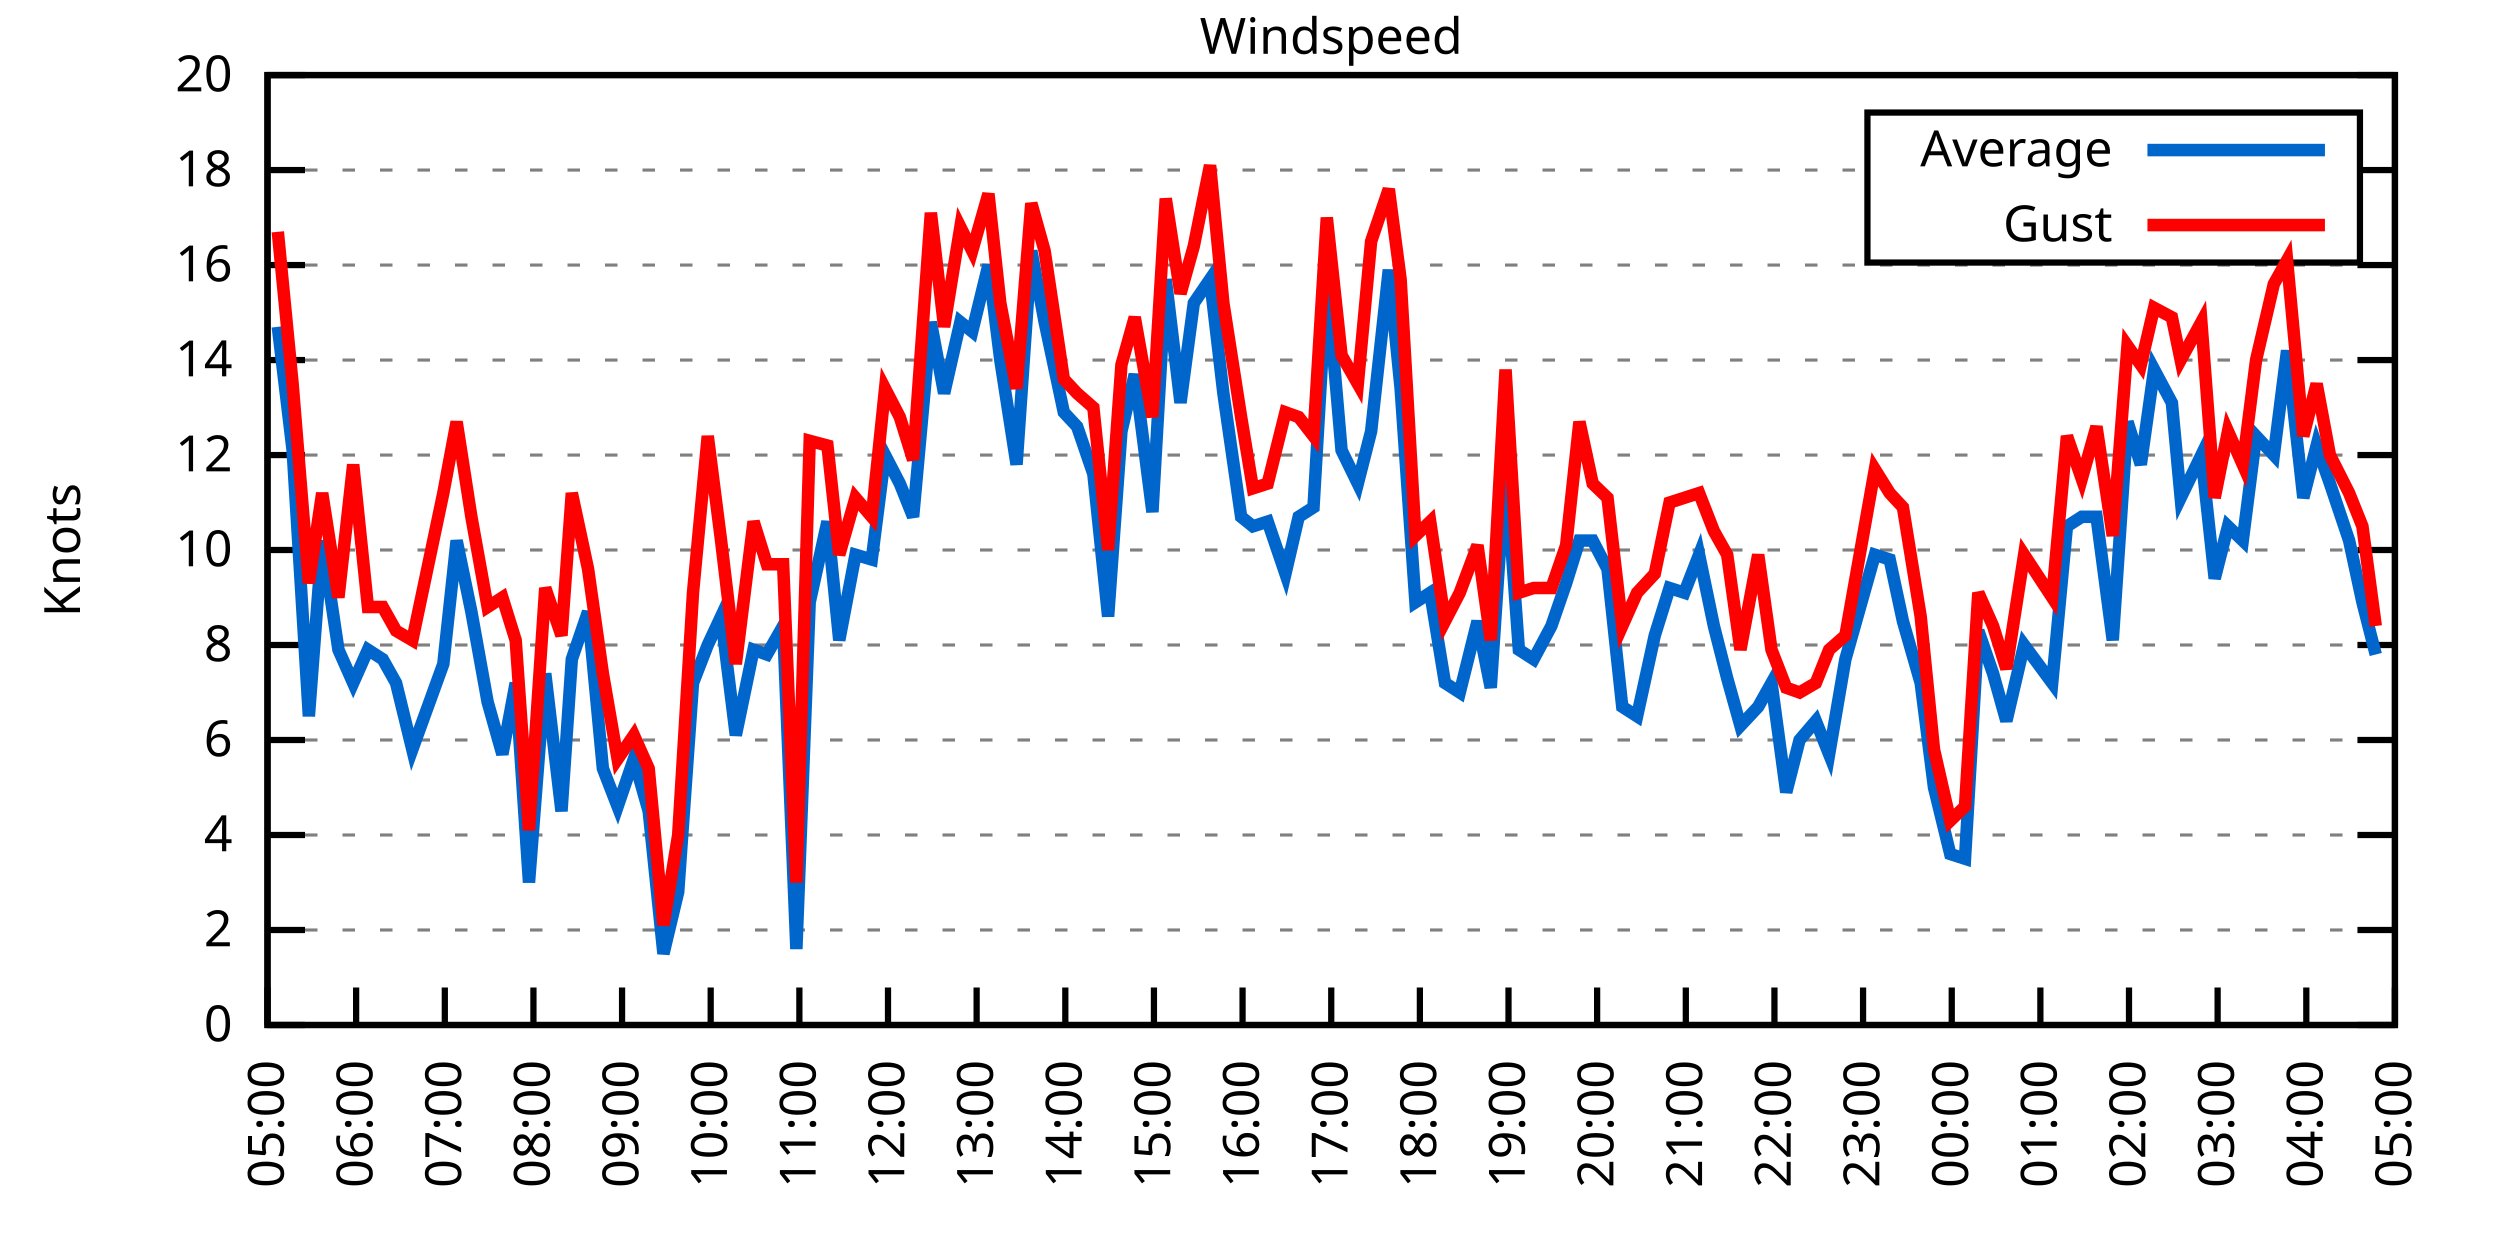
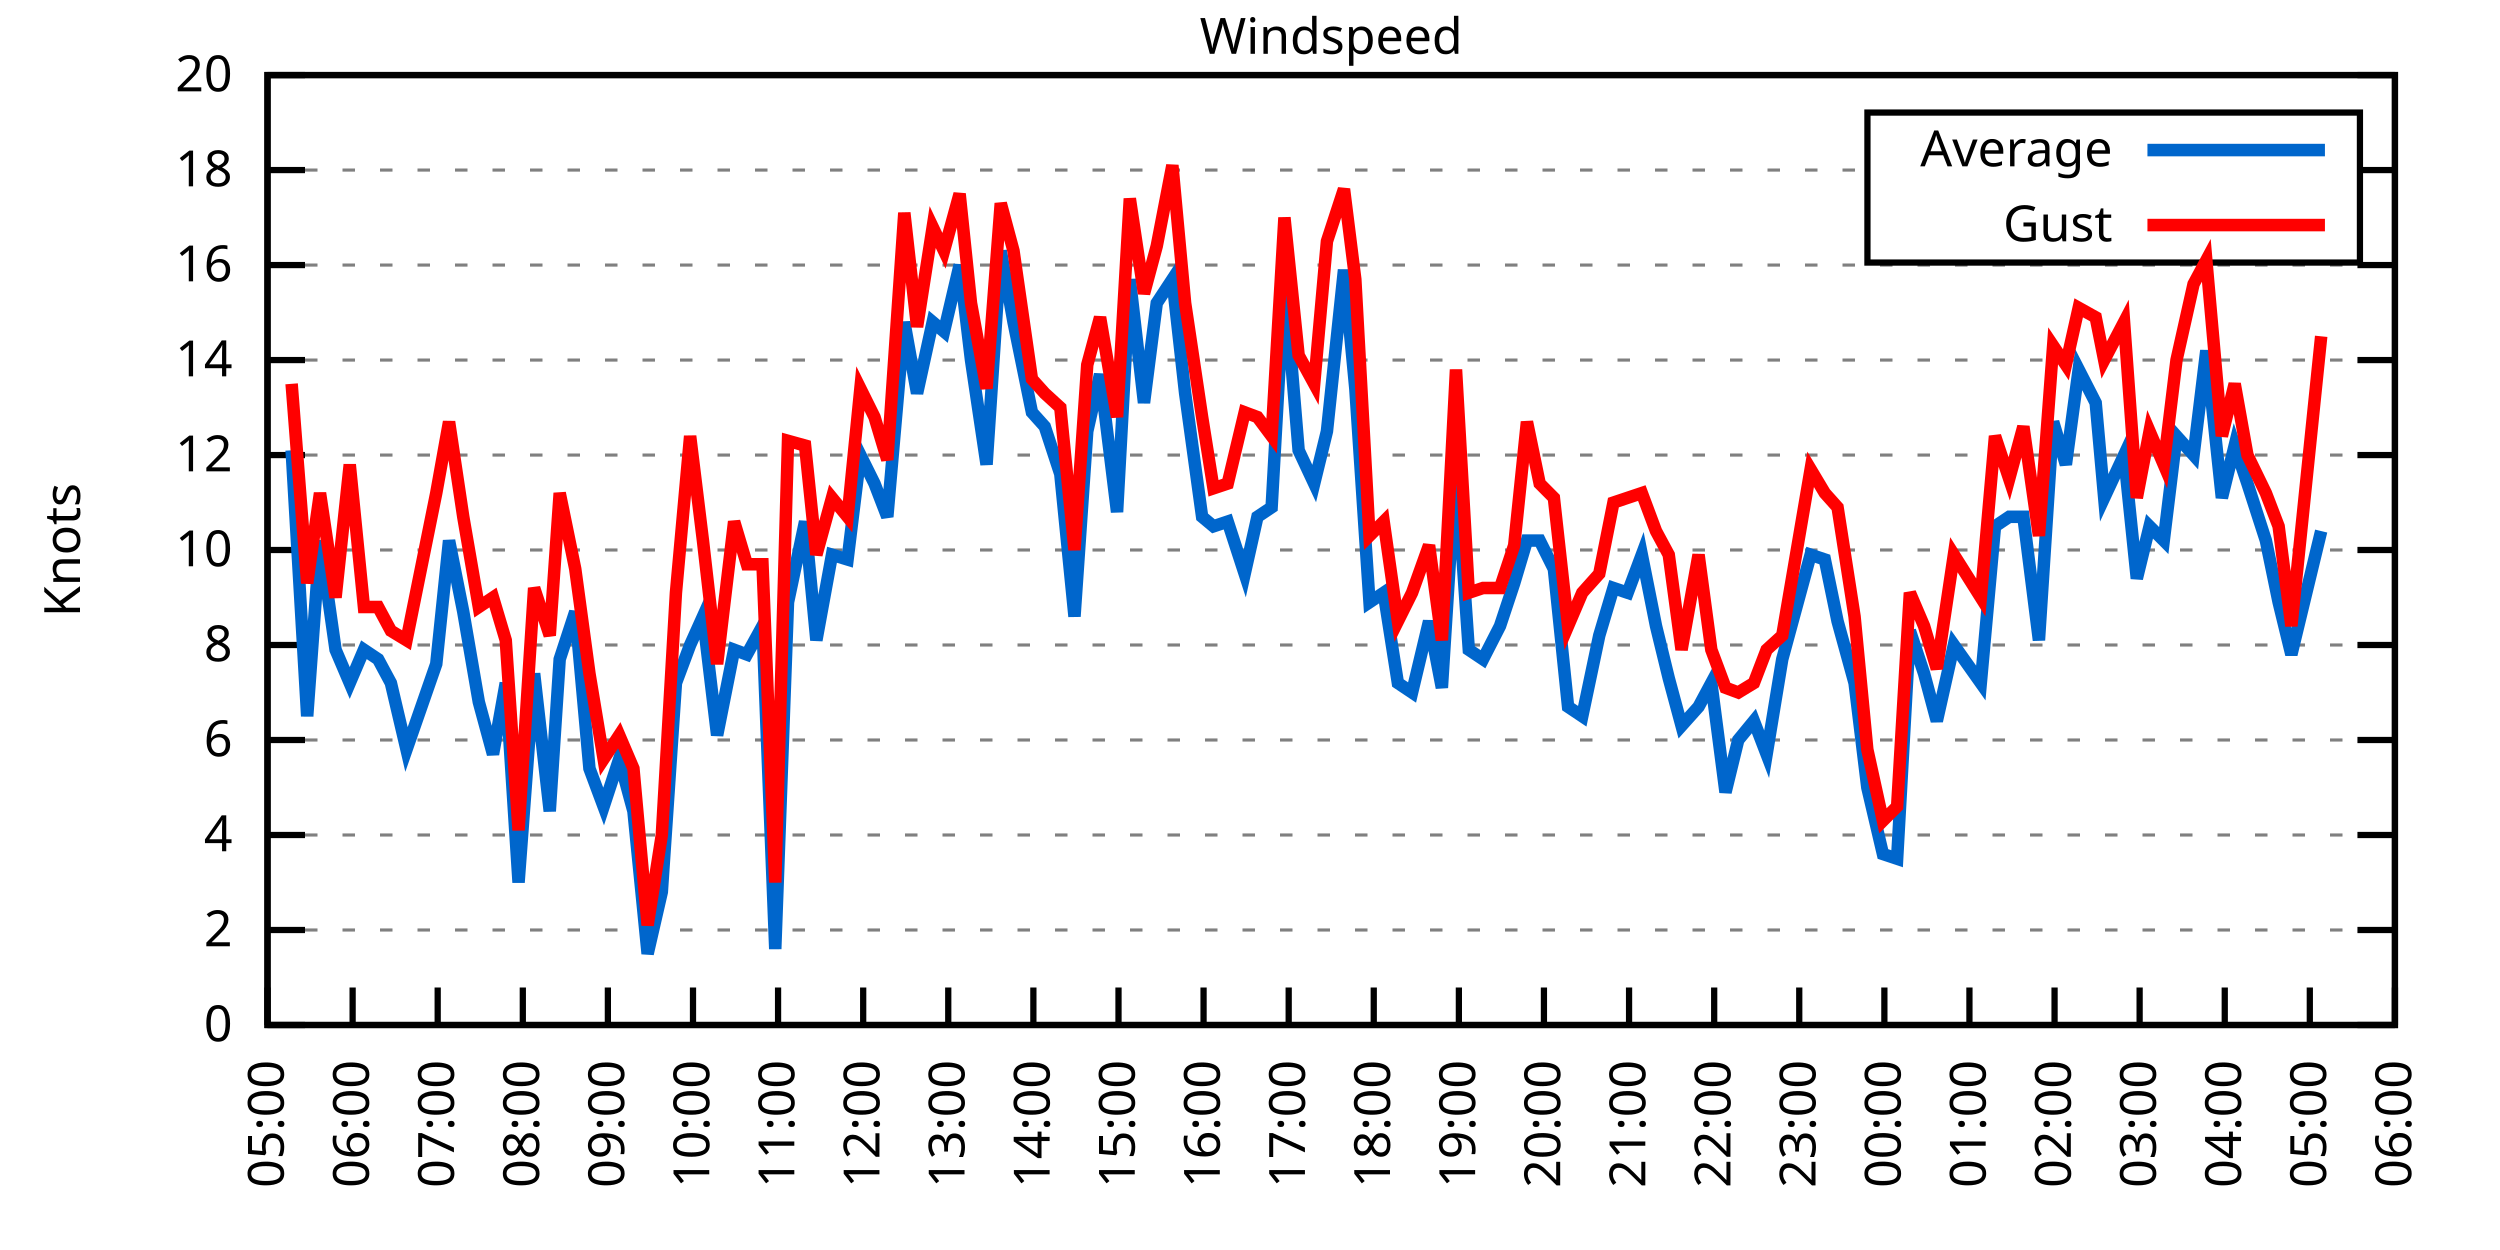
<svg xmlns="http://www.w3.org/2000/svg" xmlns:xlink="http://www.w3.org/1999/xlink" width="400" height="200" viewBox="0 0 400 200">
  <g id="gnuplot_canvas">
    <rect x="0" y="0" width="400" height="200" fill="none" />
    <defs>
      <circle id="gpDot" r="0.5" stroke-width="0.5" stroke="currentColor" />
      <path id="gpPt0" stroke-width="0.333" stroke="currentColor" d="M-1,0 h2 M0,-1 v2" />
      <path id="gpPt1" stroke-width="0.333" stroke="currentColor" d="M-1,-1 L1,1 M1,-1 L-1,1" />
      <path id="gpPt2" stroke-width="0.333" stroke="currentColor" d="M-1,0 L1,0 M0,-1 L0,1 M-1,-1 L1,1 M-1,1 L1,-1" />
      <rect id="gpPt3" stroke-width="0.333" stroke="currentColor" x="-1" y="-1" width="2" height="2" />
      <rect id="gpPt4" stroke-width="0.333" stroke="currentColor" fill="currentColor" x="-1" y="-1" width="2" height="2" />
      <circle id="gpPt5" stroke-width="0.333" stroke="currentColor" cx="0" cy="0" r="1" />
      <use xlink:href="#gpPt5" id="gpPt6" fill="currentColor" stroke="none" />
      <path id="gpPt7" stroke-width="0.333" stroke="currentColor" d="M0,-1.33 L-1.33,0.67 L1.33,0.67 z" />
      <use xlink:href="#gpPt7" id="gpPt8" fill="currentColor" stroke="none" />
      <use xlink:href="#gpPt7" id="gpPt9" stroke="currentColor" transform="rotate(180)" />
      <use xlink:href="#gpPt9" id="gpPt10" fill="currentColor" stroke="none" />
      <use xlink:href="#gpPt3" id="gpPt11" stroke="currentColor" transform="rotate(45)" />
      <use xlink:href="#gpPt11" id="gpPt12" fill="currentColor" stroke="none" />
      <path id="gpPt13" stroke-width="0.333" stroke="currentColor" d="M0,1.330 L1.265,0.411 L0.782,-1.067 L-0.782,-1.076 L-1.265,0.411 z" />
      <use xlink:href="#gpPt13" id="gpPt14" fill="currentColor" stroke="none" />
      <filter id="textbox" filterUnits="objectBoundingBox" x="0" y="0" height="1" width="1">
        <feFlood flood-color="white" flood-opacity="1" result="bgnd" />
        <feComposite in="SourceGraphic" in2="bgnd" operator="atop" />
      </filter>
      <filter id="greybox" filterUnits="objectBoundingBox" x="0" y="0" height="1" width="1">
        <feFlood flood-color="lightgrey" flood-opacity="1" result="grey" />
        <feComposite in="SourceGraphic" in2="grey" operator="atop" />
      </filter>
    </defs>
    <g fill="none" color="white" stroke="currentColor" stroke-width="1.00" stroke-linecap="butt" stroke-linejoin="miter">
</g>
    <g fill="none" color="black" stroke="currentColor" stroke-width="1.00" stroke-linecap="butt" stroke-linejoin="miter">
      <g stroke="none" shape-rendering="crispEdges">
        <polygon fill="rgb(255, 255, 255)" points="42.80,164.00 383.18,164.00 383.18,12.02 42.80,12.02 " />
      </g>
    </g>
    <g fill="none" color="black" stroke="currentColor" stroke-width="1.00" stroke-linecap="butt" stroke-linejoin="miter">
</g>
    <g fill="none" color="black" stroke="black" stroke-width="0.50" stroke-linecap="butt" stroke-linejoin="miter">
</g>
    <g fill="none" color="gray" stroke="currentColor" stroke-width="0.50" stroke-linecap="butt" stroke-linejoin="miter">
      <path stroke="gray" stroke-dasharray="2,4" class="gridline" d="M42.80,164.00 L383.19,164.00  " />
    </g>
    <g fill="none" color="gray" stroke="gray" stroke-width="1.00" stroke-linecap="butt" stroke-linejoin="miter">
</g>
    <g fill="none" color="black" stroke="currentColor" stroke-width="1.00" stroke-linecap="butt" stroke-linejoin="miter">
      <path stroke="black" d="M42.80,164.00 L48.80,164.00 M383.19,164.00 L377.19,164.00  " />
      <g transform="translate(37.20,166.60)" stroke="none" fill="black" font-family="Sans" font-size="8.00" text-anchor="end">
        <text>
          <tspan font-family="Sans"> 0</tspan>
        </text>
      </g>
    </g>
    <g fill="none" color="black" stroke="currentColor" stroke-width="1.00" stroke-linecap="butt" stroke-linejoin="miter">
</g>
    <g fill="none" color="black" stroke="black" stroke-width="0.50" stroke-linecap="butt" stroke-linejoin="miter">
</g>
    <g fill="none" color="gray" stroke="currentColor" stroke-width="0.50" stroke-linecap="butt" stroke-linejoin="miter">
      <path stroke="gray" stroke-dasharray="2,4" class="gridline" d="M42.80,148.80 L383.19,148.80  " />
    </g>
    <g fill="none" color="gray" stroke="gray" stroke-width="1.00" stroke-linecap="butt" stroke-linejoin="miter">
</g>
    <g fill="none" color="black" stroke="currentColor" stroke-width="1.00" stroke-linecap="butt" stroke-linejoin="miter">
      <path stroke="black" d="M42.80,148.80 L48.80,148.80 M383.19,148.80 L377.19,148.80  " />
      <g transform="translate(37.20,151.40)" stroke="none" fill="black" font-family="Sans" font-size="8.00" text-anchor="end">
        <text>
          <tspan font-family="Sans"> 2</tspan>
        </text>
      </g>
    </g>
    <g fill="none" color="black" stroke="currentColor" stroke-width="1.00" stroke-linecap="butt" stroke-linejoin="miter">
</g>
    <g fill="none" color="black" stroke="black" stroke-width="0.50" stroke-linecap="butt" stroke-linejoin="miter">
</g>
    <g fill="none" color="gray" stroke="currentColor" stroke-width="0.50" stroke-linecap="butt" stroke-linejoin="miter">
      <path stroke="gray" stroke-dasharray="2,4" class="gridline" d="M42.80,133.60 L383.19,133.60  " />
    </g>
    <g fill="none" color="gray" stroke="gray" stroke-width="1.00" stroke-linecap="butt" stroke-linejoin="miter">
</g>
    <g fill="none" color="black" stroke="currentColor" stroke-width="1.00" stroke-linecap="butt" stroke-linejoin="miter">
      <path stroke="black" d="M42.80,133.60 L48.80,133.60 M383.19,133.60 L377.19,133.60  " />
      <g transform="translate(37.20,136.20)" stroke="none" fill="black" font-family="Sans" font-size="8.00" text-anchor="end">
        <text>
          <tspan font-family="Sans"> 4</tspan>
        </text>
      </g>
    </g>
    <g fill="none" color="black" stroke="currentColor" stroke-width="1.00" stroke-linecap="butt" stroke-linejoin="miter">
</g>
    <g fill="none" color="black" stroke="black" stroke-width="0.50" stroke-linecap="butt" stroke-linejoin="miter">
</g>
    <g fill="none" color="gray" stroke="currentColor" stroke-width="0.50" stroke-linecap="butt" stroke-linejoin="miter">
      <path stroke="gray" stroke-dasharray="2,4" class="gridline" d="M42.80,118.40 L383.19,118.40  " />
    </g>
    <g fill="none" color="gray" stroke="gray" stroke-width="1.00" stroke-linecap="butt" stroke-linejoin="miter">
</g>
    <g fill="none" color="black" stroke="currentColor" stroke-width="1.00" stroke-linecap="butt" stroke-linejoin="miter">
      <path stroke="black" d="M42.80,118.40 L48.80,118.40 M383.19,118.40 L377.19,118.40  " />
      <g transform="translate(37.20,121.00)" stroke="none" fill="black" font-family="Sans" font-size="8.00" text-anchor="end">
        <text>
          <tspan font-family="Sans"> 6</tspan>
        </text>
      </g>
    </g>
    <g fill="none" color="black" stroke="currentColor" stroke-width="1.00" stroke-linecap="butt" stroke-linejoin="miter">
</g>
    <g fill="none" color="black" stroke="black" stroke-width="0.50" stroke-linecap="butt" stroke-linejoin="miter">
</g>
    <g fill="none" color="gray" stroke="currentColor" stroke-width="0.50" stroke-linecap="butt" stroke-linejoin="miter">
      <path stroke="gray" stroke-dasharray="2,4" class="gridline" d="M42.80,103.20 L383.19,103.20  " />
    </g>
    <g fill="none" color="gray" stroke="gray" stroke-width="1.00" stroke-linecap="butt" stroke-linejoin="miter">
</g>
    <g fill="none" color="black" stroke="currentColor" stroke-width="1.00" stroke-linecap="butt" stroke-linejoin="miter">
      <path stroke="black" d="M42.80,103.20 L48.80,103.20 M383.19,103.20 L377.19,103.20  " />
      <g transform="translate(37.20,105.80)" stroke="none" fill="black" font-family="Sans" font-size="8.00" text-anchor="end">
        <text>
          <tspan font-family="Sans"> 8</tspan>
        </text>
      </g>
    </g>
    <g fill="none" color="black" stroke="currentColor" stroke-width="1.00" stroke-linecap="butt" stroke-linejoin="miter">
</g>
    <g fill="none" color="black" stroke="black" stroke-width="0.50" stroke-linecap="butt" stroke-linejoin="miter">
</g>
    <g fill="none" color="gray" stroke="currentColor" stroke-width="0.50" stroke-linecap="butt" stroke-linejoin="miter">
      <path stroke="gray" stroke-dasharray="2,4" class="gridline" d="M42.80,88.00 L383.19,88.00  " />
    </g>
    <g fill="none" color="gray" stroke="gray" stroke-width="1.00" stroke-linecap="butt" stroke-linejoin="miter">
</g>
    <g fill="none" color="black" stroke="currentColor" stroke-width="1.00" stroke-linecap="butt" stroke-linejoin="miter">
      <path stroke="black" d="M42.80,88.00 L48.80,88.00 M383.19,88.00 L377.19,88.00  " />
      <g transform="translate(37.20,90.60)" stroke="none" fill="black" font-family="Sans" font-size="8.00" text-anchor="end">
        <text>
          <tspan font-family="Sans"> 10</tspan>
        </text>
      </g>
    </g>
    <g fill="none" color="black" stroke="currentColor" stroke-width="1.00" stroke-linecap="butt" stroke-linejoin="miter">
</g>
    <g fill="none" color="black" stroke="black" stroke-width="0.50" stroke-linecap="butt" stroke-linejoin="miter">
</g>
    <g fill="none" color="gray" stroke="currentColor" stroke-width="0.50" stroke-linecap="butt" stroke-linejoin="miter">
      <path stroke="gray" stroke-dasharray="2,4" class="gridline" d="M42.80,72.81 L383.19,72.81  " />
    </g>
    <g fill="none" color="gray" stroke="gray" stroke-width="1.00" stroke-linecap="butt" stroke-linejoin="miter">
</g>
    <g fill="none" color="black" stroke="currentColor" stroke-width="1.00" stroke-linecap="butt" stroke-linejoin="miter">
      <path stroke="black" d="M42.80,72.81 L48.80,72.81 M383.19,72.81 L377.19,72.81  " />
      <g transform="translate(37.20,75.41)" stroke="none" fill="black" font-family="Sans" font-size="8.00" text-anchor="end">
        <text>
          <tspan font-family="Sans"> 12</tspan>
        </text>
      </g>
    </g>
    <g fill="none" color="black" stroke="currentColor" stroke-width="1.00" stroke-linecap="butt" stroke-linejoin="miter">
</g>
    <g fill="none" color="black" stroke="black" stroke-width="0.50" stroke-linecap="butt" stroke-linejoin="miter">
</g>
    <g fill="none" color="gray" stroke="currentColor" stroke-width="0.50" stroke-linecap="butt" stroke-linejoin="miter">
      <path stroke="gray" stroke-dasharray="2,4" class="gridline" d="M42.80,57.61 L383.19,57.61  " />
    </g>
    <g fill="none" color="gray" stroke="gray" stroke-width="1.00" stroke-linecap="butt" stroke-linejoin="miter">
</g>
    <g fill="none" color="black" stroke="currentColor" stroke-width="1.00" stroke-linecap="butt" stroke-linejoin="miter">
      <path stroke="black" d="M42.80,57.61 L48.80,57.61 M383.19,57.61 L377.19,57.61  " />
      <g transform="translate(37.20,60.21)" stroke="none" fill="black" font-family="Sans" font-size="8.00" text-anchor="end">
        <text>
          <tspan font-family="Sans"> 14</tspan>
        </text>
      </g>
    </g>
    <g fill="none" color="black" stroke="currentColor" stroke-width="1.00" stroke-linecap="butt" stroke-linejoin="miter">
</g>
    <g fill="none" color="black" stroke="black" stroke-width="0.50" stroke-linecap="butt" stroke-linejoin="miter">
</g>
    <g fill="none" color="gray" stroke="currentColor" stroke-width="0.50" stroke-linecap="butt" stroke-linejoin="miter">
      <path stroke="gray" stroke-dasharray="2,4" class="gridline" d="M42.80,42.41 L383.19,42.41  " />
    </g>
    <g fill="none" color="gray" stroke="gray" stroke-width="1.00" stroke-linecap="butt" stroke-linejoin="miter">
</g>
    <g fill="none" color="black" stroke="currentColor" stroke-width="1.00" stroke-linecap="butt" stroke-linejoin="miter">
      <path stroke="black" d="M42.80,42.41 L48.80,42.41 M383.19,42.41 L377.19,42.41  " />
      <g transform="translate(37.20,45.01)" stroke="none" fill="black" font-family="Sans" font-size="8.00" text-anchor="end">
        <text>
          <tspan font-family="Sans"> 16</tspan>
        </text>
      </g>
    </g>
    <g fill="none" color="black" stroke="currentColor" stroke-width="1.00" stroke-linecap="butt" stroke-linejoin="miter">
</g>
    <g fill="none" color="black" stroke="black" stroke-width="0.50" stroke-linecap="butt" stroke-linejoin="miter">
</g>
    <g fill="none" color="gray" stroke="currentColor" stroke-width="0.50" stroke-linecap="butt" stroke-linejoin="miter">
      <path stroke="gray" stroke-dasharray="2,4" class="gridline" d="M42.80,27.21 L298.79,27.21 M377.59,27.21 L383.19,27.21  " />
    </g>
    <g fill="none" color="gray" stroke="gray" stroke-width="1.00" stroke-linecap="butt" stroke-linejoin="miter">
</g>
    <g fill="none" color="black" stroke="currentColor" stroke-width="1.00" stroke-linecap="butt" stroke-linejoin="miter">
      <path stroke="black" d="M42.80,27.21 L48.80,27.21 M383.19,27.21 L377.19,27.21  " />
      <g transform="translate(37.20,29.81)" stroke="none" fill="black" font-family="Sans" font-size="8.00" text-anchor="end">
        <text>
          <tspan font-family="Sans"> 18</tspan>
        </text>
      </g>
    </g>
    <g fill="none" color="black" stroke="currentColor" stroke-width="1.00" stroke-linecap="butt" stroke-linejoin="miter">
</g>
    <g fill="none" color="black" stroke="black" stroke-width="0.50" stroke-linecap="butt" stroke-linejoin="miter">
</g>
    <g fill="none" color="gray" stroke="currentColor" stroke-width="0.50" stroke-linecap="butt" stroke-linejoin="miter">
      <path stroke="gray" stroke-dasharray="2,4" class="gridline" d="M42.80,12.01 L383.19,12.01  " />
    </g>
    <g fill="none" color="gray" stroke="gray" stroke-width="1.00" stroke-linecap="butt" stroke-linejoin="miter">
</g>
    <g fill="none" color="black" stroke="currentColor" stroke-width="1.00" stroke-linecap="butt" stroke-linejoin="miter">
      <path stroke="black" d="M42.80,12.01 L48.80,12.01 M383.19,12.01 L377.19,12.01  " />
      <g transform="translate(37.20,14.61)" stroke="none" fill="black" font-family="Sans" font-size="8.00" text-anchor="end">
        <text>
          <tspan font-family="Sans"> 20</tspan>
        </text>
      </g>
    </g>
    <g fill="none" color="black" stroke="currentColor" stroke-width="1.00" stroke-linecap="butt" stroke-linejoin="miter">
      <path stroke="black" d="M42.80,164.00 L42.80,158.00  " />
      <g transform="translate(45.40,169.60) rotate(270.00)" stroke="none" fill="black" font-family="Sans" font-size="8.00" text-anchor="end">
        <text>
          <tspan font-family="Sans">05:00</tspan>
        </text>
      </g>
    </g>
    <g fill="none" color="black" stroke="currentColor" stroke-width="1.00" stroke-linecap="butt" stroke-linejoin="miter">
-       <path stroke="black" d="M56.98,164.00 L56.98,158.00  " />
-       <g transform="translate(59.58,169.60) rotate(270.00)" stroke="none" fill="black" font-family="Sans" font-size="8.00" text-anchor="end">
+       <path stroke="black" d="M56.42,164.00 L56.42,158.00  " />
+       <g transform="translate(59.02,169.60) rotate(270.00)" stroke="none" fill="black" font-family="Sans" font-size="8.00" text-anchor="end">
        <text>
          <tspan font-family="Sans">06:00</tspan>
        </text>
      </g>
    </g>
    <g fill="none" color="black" stroke="currentColor" stroke-width="1.00" stroke-linecap="butt" stroke-linejoin="miter">
-       <path stroke="black" d="M71.17,164.00 L71.17,158.00  " />
-       <g transform="translate(73.77,169.60) rotate(270.00)" stroke="none" fill="black" font-family="Sans" font-size="8.00" text-anchor="end">
+       <path stroke="black" d="M70.03,164.00 L70.03,158.00  " />
+       <g transform="translate(72.63,169.60) rotate(270.00)" stroke="none" fill="black" font-family="Sans" font-size="8.00" text-anchor="end">
        <text>
          <tspan font-family="Sans">07:00</tspan>
        </text>
      </g>
    </g>
    <g fill="none" color="black" stroke="currentColor" stroke-width="1.00" stroke-linecap="butt" stroke-linejoin="miter">
-       <path stroke="black" d="M85.35,164.00 L85.35,158.00  " />
-       <g transform="translate(87.95,169.60) rotate(270.00)" stroke="none" fill="black" font-family="Sans" font-size="8.00" text-anchor="end">
+       <path stroke="black" d="M83.65,164.00 L83.65,158.00  " />
+       <g transform="translate(86.25,169.60) rotate(270.00)" stroke="none" fill="black" font-family="Sans" font-size="8.00" text-anchor="end">
        <text>
          <tspan font-family="Sans">08:00</tspan>
        </text>
      </g>
    </g>
    <g fill="none" color="black" stroke="currentColor" stroke-width="1.00" stroke-linecap="butt" stroke-linejoin="miter">
-       <path stroke="black" d="M99.53,164.00 L99.53,158.00  " />
-       <g transform="translate(102.13,169.60) rotate(270.00)" stroke="none" fill="black" font-family="Sans" font-size="8.00" text-anchor="end">
+       <path stroke="black" d="M97.26,164.00 L97.26,158.00  " />
+       <g transform="translate(99.86,169.60) rotate(270.00)" stroke="none" fill="black" font-family="Sans" font-size="8.00" text-anchor="end">
        <text>
          <tspan font-family="Sans">09:00</tspan>
        </text>
      </g>
    </g>
    <g fill="none" color="black" stroke="currentColor" stroke-width="1.00" stroke-linecap="butt" stroke-linejoin="miter">
-       <path stroke="black" d="M113.71,164.00 L113.71,158.00  " />
-       <g transform="translate(116.31,169.60) rotate(270.00)" stroke="none" fill="black" font-family="Sans" font-size="8.00" text-anchor="end">
+       <path stroke="black" d="M110.88,164.00 L110.88,158.00  " />
+       <g transform="translate(113.48,169.60) rotate(270.00)" stroke="none" fill="black" font-family="Sans" font-size="8.00" text-anchor="end">
        <text>
          <tspan font-family="Sans">10:00</tspan>
        </text>
      </g>
    </g>
    <g fill="none" color="black" stroke="currentColor" stroke-width="1.00" stroke-linecap="butt" stroke-linejoin="miter">
-       <path stroke="black" d="M127.90,164.00 L127.90,158.00  " />
-       <g transform="translate(130.50,169.60) rotate(270.00)" stroke="none" fill="black" font-family="Sans" font-size="8.00" text-anchor="end">
+       <path stroke="black" d="M124.49,164.00 L124.49,158.00  " />
+       <g transform="translate(127.09,169.60) rotate(270.00)" stroke="none" fill="black" font-family="Sans" font-size="8.00" text-anchor="end">
        <text>
          <tspan font-family="Sans">11:00</tspan>
        </text>
      </g>
    </g>
    <g fill="none" color="black" stroke="currentColor" stroke-width="1.00" stroke-linecap="butt" stroke-linejoin="miter">
-       <path stroke="black" d="M142.08,164.00 L142.08,158.00  " />
-       <g transform="translate(144.68,169.60) rotate(270.00)" stroke="none" fill="black" font-family="Sans" font-size="8.00" text-anchor="end">
+       <path stroke="black" d="M138.11,164.00 L138.11,158.00  " />
+       <g transform="translate(140.71,169.60) rotate(270.00)" stroke="none" fill="black" font-family="Sans" font-size="8.00" text-anchor="end">
        <text>
          <tspan font-family="Sans">12:00</tspan>
        </text>
      </g>
    </g>
    <g fill="none" color="black" stroke="currentColor" stroke-width="1.00" stroke-linecap="butt" stroke-linejoin="miter">
-       <path stroke="black" d="M156.26,164.00 L156.26,158.00  " />
-       <g transform="translate(158.86,169.60) rotate(270.00)" stroke="none" fill="black" font-family="Sans" font-size="8.00" text-anchor="end">
+       <path stroke="black" d="M151.72,164.00 L151.72,158.00  " />
+       <g transform="translate(154.32,169.60) rotate(270.00)" stroke="none" fill="black" font-family="Sans" font-size="8.00" text-anchor="end">
        <text>
          <tspan font-family="Sans">13:00</tspan>
        </text>
      </g>
    </g>
    <g fill="none" color="black" stroke="currentColor" stroke-width="1.00" stroke-linecap="butt" stroke-linejoin="miter">
-       <path stroke="black" d="M170.45,164.00 L170.45,158.00  " />
-       <g transform="translate(173.05,169.60) rotate(270.00)" stroke="none" fill="black" font-family="Sans" font-size="8.00" text-anchor="end">
+       <path stroke="black" d="M165.34,164.00 L165.34,158.00  " />
+       <g transform="translate(167.94,169.60) rotate(270.00)" stroke="none" fill="black" font-family="Sans" font-size="8.00" text-anchor="end">
        <text>
          <tspan font-family="Sans">14:00</tspan>
        </text>
      </g>
    </g>
    <g fill="none" color="black" stroke="currentColor" stroke-width="1.00" stroke-linecap="butt" stroke-linejoin="miter">
-       <path stroke="black" d="M184.63,164.00 L184.63,158.00  " />
-       <g transform="translate(187.23,169.60) rotate(270.00)" stroke="none" fill="black" font-family="Sans" font-size="8.00" text-anchor="end">
+       <path stroke="black" d="M178.96,164.00 L178.96,158.00  " />
+       <g transform="translate(181.56,169.60) rotate(270.00)" stroke="none" fill="black" font-family="Sans" font-size="8.00" text-anchor="end">
        <text>
          <tspan font-family="Sans">15:00</tspan>
        </text>
      </g>
    </g>
    <g fill="none" color="black" stroke="currentColor" stroke-width="1.00" stroke-linecap="butt" stroke-linejoin="miter">
-       <path stroke="black" d="M198.81,164.00 L198.81,158.00  " />
-       <g transform="translate(201.41,169.60) rotate(270.00)" stroke="none" fill="black" font-family="Sans" font-size="8.00" text-anchor="end">
+       <path stroke="black" d="M192.57,164.00 L192.57,158.00  " />
+       <g transform="translate(195.17,169.60) rotate(270.00)" stroke="none" fill="black" font-family="Sans" font-size="8.00" text-anchor="end">
        <text>
          <tspan font-family="Sans">16:00</tspan>
        </text>
      </g>
    </g>
    <g fill="none" color="black" stroke="currentColor" stroke-width="1.00" stroke-linecap="butt" stroke-linejoin="miter">
-       <path stroke="black" d="M213.00,164.00 L213.00,158.00  " />
-       <g transform="translate(215.60,169.60) rotate(270.00)" stroke="none" fill="black" font-family="Sans" font-size="8.00" text-anchor="end">
+       <path stroke="black" d="M206.19,164.00 L206.19,158.00  " />
+       <g transform="translate(208.79,169.60) rotate(270.00)" stroke="none" fill="black" font-family="Sans" font-size="8.00" text-anchor="end">
        <text>
          <tspan font-family="Sans">17:00</tspan>
        </text>
      </g>
    </g>
    <g fill="none" color="black" stroke="currentColor" stroke-width="1.00" stroke-linecap="butt" stroke-linejoin="miter">
-       <path stroke="black" d="M227.18,164.00 L227.18,158.00  " />
-       <g transform="translate(229.78,169.60) rotate(270.00)" stroke="none" fill="black" font-family="Sans" font-size="8.00" text-anchor="end">
+       <path stroke="black" d="M219.80,164.00 L219.80,158.00  " />
+       <g transform="translate(222.40,169.60) rotate(270.00)" stroke="none" fill="black" font-family="Sans" font-size="8.00" text-anchor="end">
        <text>
          <tspan font-family="Sans">18:00</tspan>
        </text>
      </g>
    </g>
    <g fill="none" color="black" stroke="currentColor" stroke-width="1.00" stroke-linecap="butt" stroke-linejoin="miter">
-       <path stroke="black" d="M241.36,164.00 L241.36,158.00  " />
-       <g transform="translate(243.96,169.60) rotate(270.00)" stroke="none" fill="black" font-family="Sans" font-size="8.00" text-anchor="end">
+       <path stroke="black" d="M233.42,164.00 L233.42,158.00  " />
+       <g transform="translate(236.02,169.60) rotate(270.00)" stroke="none" fill="black" font-family="Sans" font-size="8.00" text-anchor="end">
        <text>
          <tspan font-family="Sans">19:00</tspan>
        </text>
      </g>
    </g>
    <g fill="none" color="black" stroke="currentColor" stroke-width="1.00" stroke-linecap="butt" stroke-linejoin="miter">
-       <path stroke="black" d="M255.54,164.00 L255.54,158.00  " />
-       <g transform="translate(258.14,169.60) rotate(270.00)" stroke="none" fill="black" font-family="Sans" font-size="8.00" text-anchor="end">
+       <path stroke="black" d="M247.03,164.00 L247.03,158.00  " />
+       <g transform="translate(249.63,169.60) rotate(270.00)" stroke="none" fill="black" font-family="Sans" font-size="8.00" text-anchor="end">
        <text>
          <tspan font-family="Sans">20:00</tspan>
        </text>
      </g>
    </g>
    <g fill="none" color="black" stroke="currentColor" stroke-width="1.00" stroke-linecap="butt" stroke-linejoin="miter">
-       <path stroke="black" d="M269.73,164.00 L269.73,158.00  " />
-       <g transform="translate(272.33,169.60) rotate(270.00)" stroke="none" fill="black" font-family="Sans" font-size="8.00" text-anchor="end">
+       <path stroke="black" d="M260.65,164.00 L260.65,158.00  " />
+       <g transform="translate(263.25,169.60) rotate(270.00)" stroke="none" fill="black" font-family="Sans" font-size="8.00" text-anchor="end">
        <text>
          <tspan font-family="Sans">21:00</tspan>
        </text>
      </g>
    </g>
    <g fill="none" color="black" stroke="currentColor" stroke-width="1.00" stroke-linecap="butt" stroke-linejoin="miter">
-       <path stroke="black" d="M283.91,164.00 L283.91,158.00  " />
-       <g transform="translate(286.51,169.60) rotate(270.00)" stroke="none" fill="black" font-family="Sans" font-size="8.00" text-anchor="end">
+       <path stroke="black" d="M274.27,164.00 L274.27,158.00  " />
+       <g transform="translate(276.87,169.60) rotate(270.00)" stroke="none" fill="black" font-family="Sans" font-size="8.00" text-anchor="end">
        <text>
          <tspan font-family="Sans">22:00</tspan>
        </text>
      </g>
    </g>
    <g fill="none" color="black" stroke="currentColor" stroke-width="1.00" stroke-linecap="butt" stroke-linejoin="miter">
-       <path stroke="black" d="M298.09,164.00 L298.09,158.00  " />
-       <g transform="translate(300.69,169.60) rotate(270.00)" stroke="none" fill="black" font-family="Sans" font-size="8.00" text-anchor="end">
+       <path stroke="black" d="M287.88,164.00 L287.88,158.00  " />
+       <g transform="translate(290.48,169.60) rotate(270.00)" stroke="none" fill="black" font-family="Sans" font-size="8.00" text-anchor="end">
        <text>
          <tspan font-family="Sans">23:00</tspan>
        </text>
      </g>
    </g>
    <g fill="none" color="black" stroke="currentColor" stroke-width="1.00" stroke-linecap="butt" stroke-linejoin="miter">
-       <path stroke="black" d="M312.28,164.00 L312.28,158.00  " />
-       <g transform="translate(314.88,169.60) rotate(270.00)" stroke="none" fill="black" font-family="Sans" font-size="8.00" text-anchor="end">
+       <path stroke="black" d="M301.50,164.00 L301.50,158.00  " />
+       <g transform="translate(304.10,169.60) rotate(270.00)" stroke="none" fill="black" font-family="Sans" font-size="8.00" text-anchor="end">
        <text>
          <tspan font-family="Sans">00:00</tspan>
        </text>
      </g>
    </g>
    <g fill="none" color="black" stroke="currentColor" stroke-width="1.00" stroke-linecap="butt" stroke-linejoin="miter">
-       <path stroke="black" d="M326.46,164.00 L326.46,158.00  " />
-       <g transform="translate(329.06,169.60) rotate(270.00)" stroke="none" fill="black" font-family="Sans" font-size="8.00" text-anchor="end">
+       <path stroke="black" d="M315.11,164.00 L315.11,158.00  " />
+       <g transform="translate(317.71,169.60) rotate(270.00)" stroke="none" fill="black" font-family="Sans" font-size="8.00" text-anchor="end">
        <text>
          <tspan font-family="Sans">01:00</tspan>
        </text>
      </g>
    </g>
    <g fill="none" color="black" stroke="currentColor" stroke-width="1.00" stroke-linecap="butt" stroke-linejoin="miter">
-       <path stroke="black" d="M340.64,164.00 L340.64,158.00  " />
-       <g transform="translate(343.24,169.60) rotate(270.00)" stroke="none" fill="black" font-family="Sans" font-size="8.00" text-anchor="end">
+       <path stroke="black" d="M328.73,164.00 L328.73,158.00  " />
+       <g transform="translate(331.33,169.60) rotate(270.00)" stroke="none" fill="black" font-family="Sans" font-size="8.00" text-anchor="end">
        <text>
          <tspan font-family="Sans">02:00</tspan>
        </text>
      </g>
    </g>
    <g fill="none" color="black" stroke="currentColor" stroke-width="1.00" stroke-linecap="butt" stroke-linejoin="miter">
-       <path stroke="black" d="M354.82,164.00 L354.82,158.00  " />
-       <g transform="translate(357.42,169.60) rotate(270.00)" stroke="none" fill="black" font-family="Sans" font-size="8.00" text-anchor="end">
+       <path stroke="black" d="M342.34,164.00 L342.34,158.00  " />
+       <g transform="translate(344.94,169.60) rotate(270.00)" stroke="none" fill="black" font-family="Sans" font-size="8.00" text-anchor="end">
        <text>
          <tspan font-family="Sans">03:00</tspan>
        </text>
      </g>
    </g>
    <g fill="none" color="black" stroke="currentColor" stroke-width="1.00" stroke-linecap="butt" stroke-linejoin="miter">
-       <path stroke="black" d="M369.01,164.00 L369.01,158.00  " />
-       <g transform="translate(371.61,169.60) rotate(270.00)" stroke="none" fill="black" font-family="Sans" font-size="8.00" text-anchor="end">
+       <path stroke="black" d="M355.96,164.00 L355.96,158.00  " />
+       <g transform="translate(358.56,169.60) rotate(270.00)" stroke="none" fill="black" font-family="Sans" font-size="8.00" text-anchor="end">
        <text>
          <tspan font-family="Sans">04:00</tspan>
+         </text>
+       </g>
+     </g>
+     <g fill="none" color="black" stroke="currentColor" stroke-width="1.00" stroke-linecap="butt" stroke-linejoin="miter">
+       <path stroke="black" d="M369.57,164.00 L369.57,158.00  " />
+       <g transform="translate(372.17,169.60) rotate(270.00)" stroke="none" fill="black" font-family="Sans" font-size="8.00" text-anchor="end">
+         <text>
+           <tspan font-family="Sans">05:00</tspan>
        </text>
      </g>
    </g>
    <g fill="none" color="black" stroke="currentColor" stroke-width="1.00" stroke-linecap="butt" stroke-linejoin="miter">
      <path stroke="black" d="M383.19,164.00 L383.19,158.00  " />
      <g transform="translate(385.79,169.60) rotate(270.00)" stroke="none" fill="black" font-family="Sans" font-size="8.00" text-anchor="end">
        <text>
-           <tspan font-family="Sans">05:00</tspan>
+           <tspan font-family="Sans">06:00</tspan>
        </text>
      </g>
    </g>
    <g fill="none" color="black" stroke="currentColor" stroke-width="1.00" stroke-linecap="butt" stroke-linejoin="miter">
</g>
    <g fill="none" color="black" stroke="currentColor" stroke-width="1.00" stroke-linecap="butt" stroke-linejoin="miter">
      <path stroke="black" d="M42.80,12.01 L42.80,164.00 L383.19,164.00 L383.19,12.01 L42.80,12.01 Z  " />
    </g>
    <g fill="none" color="black" stroke="currentColor" stroke-width="1.00" stroke-linecap="butt" stroke-linejoin="miter">
</g>
    <g fill="none" color="black" stroke="currentColor" stroke-width="1.00" stroke-linecap="butt" stroke-linejoin="miter">
      <path stroke="black" d="M298.79,42.01 L298.79,18.01 L377.59,18.01 L377.59,42.01 L298.79,42.01 Z  " />
    </g>
    <g id="Windspeed_plot_1">
      <g fill="none" color="white" stroke="black" stroke-width="2.00" stroke-linecap="butt" stroke-linejoin="miter">
</g>
      <g fill="none" color="black" stroke="currentColor" stroke-width="2.00" stroke-linecap="butt" stroke-linejoin="miter">
        <g transform="translate(337.99,26.61)" stroke="none" fill="black" font-family="Sans" font-size="8.00" text-anchor="end">
          <text>
            <tspan font-family="Sans">Average</tspan>
          </text>
        </g>
      </g>
      <g fill="none" color="black" stroke="currentColor" stroke-width="2.00" stroke-linecap="butt" stroke-linejoin="miter">
-         <path stroke="rgb(  0, 102, 204)" d="M343.59,24.01 L371.99,24.01 M44.45,52.29 L46.82,72.05 L49.42,114.60 L51.55,86.49 L54.15,103.96 L56.51,109.28   L58.87,103.96 L61.24,105.48 L63.37,109.28 L65.97,119.92 L70.93,106.24 L73.06,86.49 L75.42,97.88 L78.02,112.32   L80.38,120.68 L82.51,109.28 L84.64,141.20 L87.24,107.76 L89.84,129.80 L91.49,105.48 L94.09,97.88 L96.46,122.96   L98.82,129.04 L101.42,121.44 L103.79,129.80 L106.15,152.60 L108.51,142.72 L110.88,109.28 L113.24,103.20 L115.37,98.64   L117.73,117.64 L120.57,103.96 L122.70,104.72 L125.30,100.16 L127.42,151.84 L129.55,96.36 L132.39,83.45 L134.28,102.44   L136.88,88.76 L139.48,89.52 L141.61,72.81 L143.97,77.37 L146.10,82.69 L148.94,51.53 L151.06,62.93 L153.66,51.53   L155.55,53.05 L158.15,42.41 L160.05,57.61 L162.65,74.33 L165.01,40.13 L167.14,51.53 L170.21,65.97 L172.34,68.25   L174.94,75.85 L177.30,98.64 L179.43,69.01 L181.56,59.89 L184.39,81.93 L186.52,44.69 L188.88,64.45 L191.01,48.49   L193.61,44.69 L195.74,62.93 L198.58,82.69 L200.47,84.21 L202.83,83.45 L205.67,91.80 L207.79,82.69 L210.16,81.17   L212.29,44.69 L214.65,72.05 L217.25,77.37 L219.38,69.01 L222.21,43.17 L224.10,62.17 L226.47,96.36 L228.83,94.84   L231.20,109.28 L233.56,110.80 L236.40,99.40 L238.52,110.04 L240.89,74.33 L243.02,103.96 L245.38,105.48 L248.22,100.16   L250.58,93.32 L252.71,86.49 L254.83,86.49 L257.20,91.04 L259.56,113.08 L261.93,114.60 L264.76,101.68 L267.13,94.08   L269.49,94.84 L271.85,88.76 L274.22,100.16 L276.35,108.52 L278.47,116.12 L281.31,113.08 L283.44,109.28 L285.80,126.76   L287.93,118.40 L290.53,115.36 L292.66,120.68 L295.26,105.48 L299.98,88.76 L302.35,89.52 L304.47,99.40 L307.31,109.28   L309.44,126.00 L312.04,136.64 L314.40,137.40 L316.53,100.92 L318.89,107.76 L321.02,115.36 L323.86,103.20 L328.35,109.28   L330.71,84.21 L333.08,82.69 L335.44,82.69 L338.04,102.44 L340.40,67.49 L342.53,74.33 L344.66,59.13 L347.50,64.45   L348.91,79.65 L352.22,72.81 L354.35,92.56 L356.48,84.21 L358.84,86.49 L360.97,69.77 L363.81,72.81 L365.93,56.09   L368.53,79.65 L370.66,71.29 L372.79,77.37 L375.86,86.49 L377.99,96.36 L380.12,104.72  " />
+         <path stroke="rgb(  0, 102, 204)" d="M343.59,24.01 L371.99,24.01 M46.66,72.05 L49.15,114.60 L51.20,86.49 L53.69,103.96 L55.96,109.28 L58.23,103.96   L60.50,105.48 L62.54,109.28 L65.04,119.92 L69.80,106.24 L71.85,86.49 L74.12,97.88 L76.61,112.32 L78.88,120.68   L80.92,109.28 L82.97,141.20 L85.46,107.76 L87.96,129.80 L89.55,105.48 L92.04,97.88 L94.31,122.96 L96.58,129.04   L99.08,121.44 L101.35,129.80 L103.62,152.60 L105.89,142.72 L108.15,109.28 L110.42,103.20 L112.47,98.64 L114.74,117.64   L117.46,103.96 L119.50,104.72 L122.00,100.16 L124.04,151.84 L126.08,96.36 L128.81,83.45 L130.62,102.44 L133.12,88.76   L135.61,89.52 L137.66,72.81 L139.92,77.37 L141.97,82.69 L144.69,51.53 L146.73,62.93 L149.23,51.53 L151.04,53.05   L153.54,42.41 L155.36,57.61 L157.85,74.33 L160.12,40.13 L162.16,51.53 L165.11,65.97 L167.16,68.25 L169.65,75.85   L171.92,98.64 L173.96,69.01 L176.01,59.89 L178.73,81.93 L180.77,44.69 L183.04,64.45 L185.08,48.49 L187.58,44.69   L189.62,62.93 L192.34,82.69 L194.16,84.21 L196.43,83.45 L199.15,91.80 L201.19,82.69 L203.46,81.17 L205.51,44.69   L207.78,72.05 L210.27,77.37 L212.31,69.01 L215.04,43.17 L216.85,62.17 L219.12,96.36 L221.39,94.84 L223.66,109.28   L225.93,110.80 L228.65,99.40 L230.70,110.04 L232.96,74.33 L235.01,103.96 L237.28,105.48 L240.00,100.16 L242.27,93.32   L244.31,86.49 L246.35,86.49 L248.62,91.04 L250.89,113.08 L253.16,114.60 L255.88,101.68 L258.15,94.08 L260.42,94.84   L262.69,88.76 L264.96,100.16 L267.00,108.52 L269.05,116.12 L271.77,113.08 L273.81,109.28 L276.08,126.76 L278.12,118.40   L280.62,115.36 L282.66,120.68 L285.16,105.48 L289.70,88.76 L291.97,89.52 L294.01,99.40 L296.73,109.28 L298.77,126.00   L301.27,136.64 L303.54,137.40 L305.58,100.92 L307.85,107.76 L309.89,115.36 L312.62,103.20 L316.93,109.28 L319.20,84.21   L321.47,82.69 L323.74,82.69 L326.23,102.44 L328.50,67.49 L330.54,74.33 L332.59,59.13 L335.31,64.45 L336.67,79.65   L339.85,72.81 L341.89,92.56 L343.93,84.21 L346.20,86.49 L348.24,69.77 L350.97,72.81 L353.01,56.09 L355.50,79.65   L357.55,71.29 L359.59,77.37 L362.54,86.49 L364.58,96.36 L366.62,104.72 L371.39,84.97  " />
      </g>
    </g>
    <g id="Windspeed_plot_2">
      <g fill="none" color="black" stroke="currentColor" stroke-width="2.00" stroke-linecap="butt" stroke-linejoin="miter">
        <g transform="translate(337.99,38.61)" stroke="none" fill="black" font-family="Sans" font-size="8.00" text-anchor="end">
          <text>
            <tspan font-family="Sans">Gust</tspan>
          </text>
        </g>
      </g>
      <g fill="none" color="black" stroke="currentColor" stroke-width="2.00" stroke-linecap="butt" stroke-linejoin="miter">
-         <path stroke="rgb(255,   0,   0)" d="M343.59,36.01 L371.99,36.01 M44.45,37.09 L46.82,61.41 L49.42,93.32 L51.55,78.89 L54.15,95.60 L56.51,74.33   L58.87,97.12 L61.24,97.12 L63.37,100.92 L65.97,102.44 L70.93,78.89 L73.06,67.49 L75.42,82.69 L78.02,97.12   L80.38,95.60 L82.51,102.44 L84.64,132.84 L87.24,94.08 L89.84,101.68 L91.49,78.89 L94.09,91.04 L96.46,107.76   L98.82,121.44 L101.42,117.64 L103.79,122.96 L106.15,148.04 L108.51,133.60 L110.88,94.84 L113.24,69.77 L115.37,86.49   L117.73,106.24 L120.57,83.45 L122.70,90.28 L125.30,90.28 L127.42,141.20 L129.55,70.53 L132.39,71.29 L134.28,88.76   L136.88,79.65 L139.48,82.69 L141.61,62.17 L143.97,66.73 L146.10,73.57 L148.94,34.05 L151.06,52.29 L153.66,36.33   L155.55,40.13 L158.15,31.01 L160.05,48.49 L162.65,62.17 L165.01,32.53 L167.14,40.13 L170.21,60.65 L172.34,62.93   L174.94,65.21 L177.30,88.00 L179.43,58.37 L181.56,50.77 L184.39,66.73 L186.52,31.77 L188.88,46.97 L191.01,39.37   L193.61,26.45 L195.74,48.49 L198.58,66.73 L200.47,78.13 L202.83,77.37 L205.67,65.97 L207.79,66.73 L210.16,69.77   L212.29,34.81 L214.65,56.85 L217.25,61.41 L219.38,38.61 L222.21,30.25 L224.10,44.69 L226.47,85.73 L228.83,83.45   L231.20,99.40 L233.56,94.84 L236.40,87.25 L238.52,102.44 L240.89,59.13 L243.02,94.84 L245.38,94.08 L248.22,94.08   L250.58,87.25 L252.71,67.49 L254.83,77.37 L257.20,79.65 L259.56,100.16 L261.93,94.84 L264.76,91.80 L267.13,80.41   L269.49,79.65 L271.85,78.89 L274.22,84.97 L276.35,88.76 L278.47,103.96 L281.31,88.76 L283.44,103.96 L285.80,110.04   L287.93,110.80 L290.53,109.28 L292.66,103.96 L295.26,101.68 L299.98,75.09 L302.35,78.89 L304.47,81.17 L307.31,98.64   L309.44,119.92 L312.04,131.32 L314.40,129.04 L316.53,94.84 L318.89,100.16 L321.02,107.00 L323.86,88.76 L328.35,95.60   L330.71,69.77 L333.08,76.61 L335.44,68.25 L338.04,85.73 L340.40,55.33 L342.53,58.37 L344.66,49.25 L347.50,50.77   L348.91,57.61 L352.22,51.53 L354.35,79.65 L356.48,69.01 L358.84,74.33 L360.97,57.61 L363.81,45.45 L365.93,41.65   L368.53,69.77 L370.66,61.41 L372.79,72.81 L375.86,78.89 L377.99,84.21 L380.12,100.16  " />
+         <path stroke="rgb(255,   0,   0)" d="M343.59,36.01 L371.99,36.01 M46.66,61.41 L49.15,93.32 L51.20,78.89 L53.69,95.60 L55.96,74.33 L58.23,97.12   L60.50,97.12 L62.54,100.92 L65.04,102.44 L69.80,78.89 L71.85,67.49 L74.12,82.69 L76.61,97.12 L78.88,95.60   L80.92,102.44 L82.97,132.84 L85.46,94.08 L87.96,101.68 L89.55,78.89 L92.04,91.04 L94.31,107.76 L96.58,121.44   L99.08,117.64 L101.35,122.96 L103.62,148.04 L105.89,133.60 L108.15,94.84 L110.42,69.77 L112.47,86.49 L114.74,106.24   L117.46,83.45 L119.50,90.28 L122.00,90.28 L124.04,141.20 L126.08,70.53 L128.81,71.29 L130.62,88.76 L133.12,79.65   L135.61,82.69 L137.66,62.17 L139.92,66.73 L141.97,73.57 L144.69,34.05 L146.73,52.29 L149.23,36.33 L151.04,40.13   L153.54,31.01 L155.36,48.49 L157.85,62.17 L160.12,32.53 L162.16,40.13 L165.11,60.65 L167.16,62.93 L169.65,65.21   L171.92,88.00 L173.96,58.37 L176.01,50.77 L178.73,66.73 L180.77,31.77 L183.04,46.97 L185.08,39.37 L187.58,26.45   L189.62,48.49 L192.34,66.73 L194.16,78.13 L196.43,77.37 L199.15,65.97 L201.19,66.73 L203.46,69.77 L205.51,34.81   L207.78,56.85 L210.27,61.41 L212.31,38.61 L215.04,30.25 L216.85,44.69 L219.12,85.73 L221.39,83.45 L223.66,99.40   L225.93,94.84 L228.65,87.25 L230.70,102.44 L232.96,59.13 L235.01,94.84 L237.28,94.08 L240.00,94.08 L242.27,87.25   L244.31,67.49 L246.35,77.37 L248.62,79.65 L250.89,100.16 L253.16,94.84 L255.88,91.80 L258.15,80.41 L260.42,79.65   L262.69,78.89 L264.96,84.97 L267.00,88.76 L269.05,103.96 L271.77,88.76 L273.81,103.96 L276.08,110.04 L278.12,110.80   L280.62,109.28 L282.66,103.96 L285.16,101.68 L289.70,75.09 L291.97,78.89 L294.01,81.17 L296.73,98.64 L298.77,119.92   L301.27,131.32 L303.54,129.04 L305.58,94.84 L307.85,100.16 L309.89,107.00 L312.62,88.76 L316.93,95.60 L319.20,69.77   L321.47,76.61 L323.74,68.25 L326.23,85.73 L328.50,55.33 L330.54,58.37 L332.59,49.25 L335.31,50.77 L336.67,57.61   L339.85,51.53 L341.89,79.65 L343.93,69.01 L346.20,74.33 L348.24,57.61 L350.97,45.45 L353.01,41.65 L355.50,69.77   L357.55,61.41 L359.59,72.81 L362.54,78.89 L364.58,84.21 L366.62,100.16 L371.39,53.81  " />
      </g>
    </g>
    <g fill="none" color="black" stroke="currentColor" stroke-width="2.00" stroke-linecap="butt" stroke-linejoin="miter">
</g>
    <g fill="none" color="black" stroke="black" stroke-width="1.00" stroke-linecap="butt" stroke-linejoin="miter">
</g>
    <g fill="none" color="black" stroke="currentColor" stroke-width="1.00" stroke-linecap="butt" stroke-linejoin="miter">
      <path stroke="black" d="M42.80,12.01 L42.80,164.00 L383.19,164.00 L383.19,12.01 L42.80,12.01 Z  " />
      <g transform="translate(12.80,88.01) rotate(270.00)" stroke="none" fill="black" font-family="Sans" font-size="8.00" text-anchor="middle">
        <text>
          <tspan font-family="Sans">Knots</tspan>
        </text>
      </g>
    </g>
    <g fill="none" color="black" stroke="currentColor" stroke-width="1.00" stroke-linecap="butt" stroke-linejoin="miter">
</g>
    <g fill="none" color="black" stroke="currentColor" stroke-width="1.00" stroke-linecap="butt" stroke-linejoin="miter">
      <g transform="translate(212.99,8.61)" stroke="none" fill="black" font-family="Sans" font-size="8.00" text-anchor="middle">
        <text>
          <tspan font-family="Sans">Windspeed</tspan>
        </text>
      </g>
    </g>
    <g fill="none" color="black" stroke="currentColor" stroke-width="1.00" stroke-linecap="butt" stroke-linejoin="miter">
</g>
  </g>
</svg>
